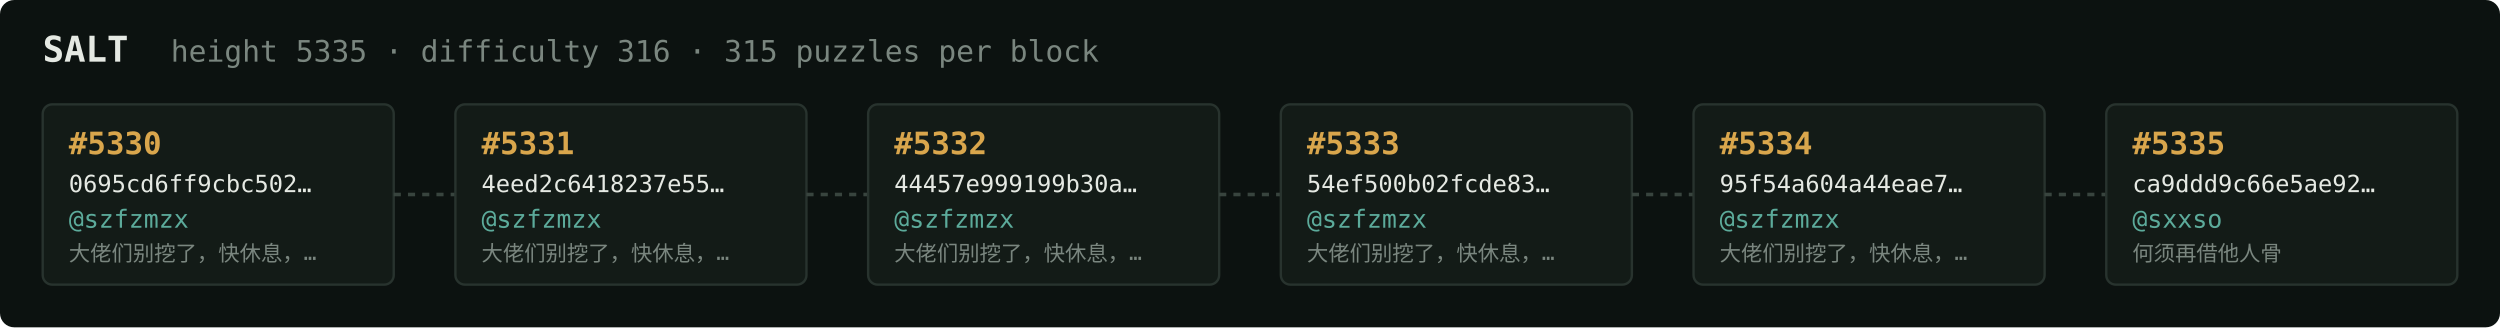
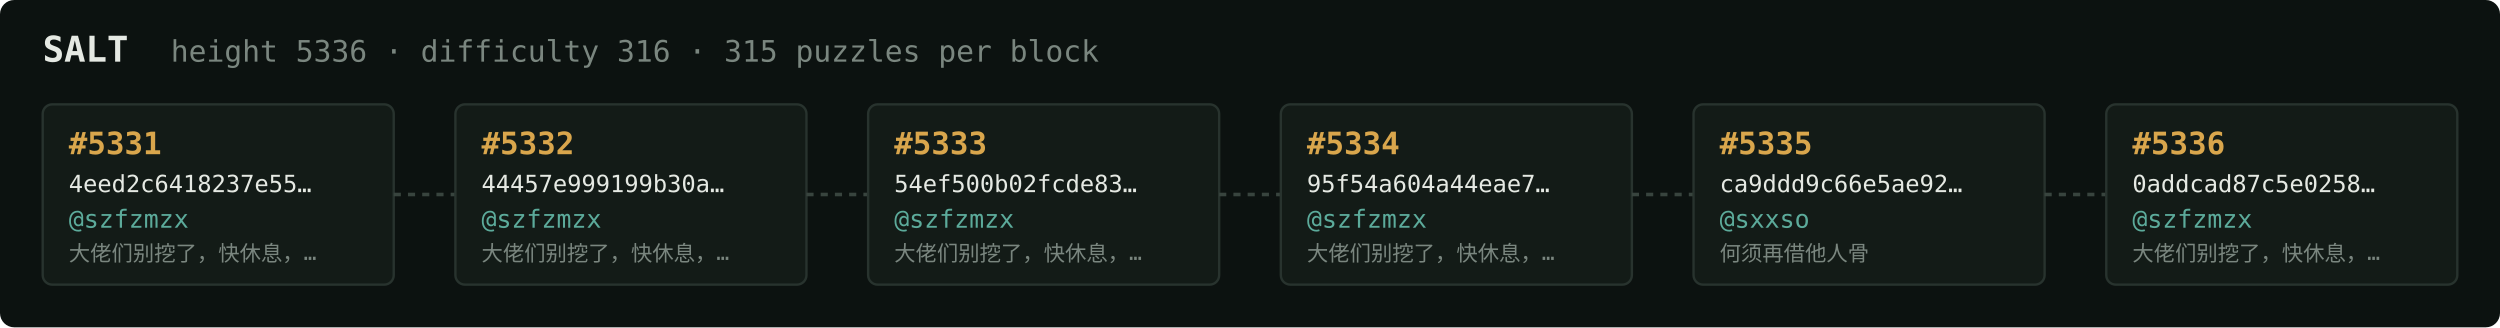
<svg xmlns="http://www.w3.org/2000/svg" width="1054" height="138" viewBox="0 0 1054 138" font-family="ui-monospace,SFMono-Regular,Menlo,monospace">
  <rect fill="#0c1210" width="1054" height="138" rx="6" />
  <text x="18" y="26" fill="#e5e9e3" font-size="15" font-weight="700">SALT</text>
-   <text x="72" y="26" fill="#7a867f" font-size="12.5">height 5335 · difficulty 316 · 315 puzzles per block</text>
+   <text x="72" y="26" fill="#7a867f" font-size="12.5">height 5336 · difficulty 316 · 315 puzzles per block</text>
  <rect x="18" y="44" width="148" height="76" rx="4" fill="#131b17" stroke="#28332e" stroke-width="1" />
-   <text x="29" y="65" fill="#d9a64c" font-size="13" font-weight="700">#5330</text>
-   <text x="29" y="81" fill="#e5e9e3" font-size="10">0695cd6ff9cbc502…</text>
+   <text x="29" y="65" fill="#d9a64c" font-size="13" font-weight="700">#5331</text>
+   <text x="29" y="81" fill="#e5e9e3" font-size="10">4eed2c6418237e55…</text>
  <text x="29" y="96" fill="#5cab9b" font-size="10.5">@szfzmzx</text>
  <text x="29" y="110" fill="#7a867f" font-size="9">大佬们别挖了，快休息，…</text>
  <line x1="166" y1="82.0" x2="192" y2="82.0" stroke="#38443e" stroke-width="1.5" stroke-dasharray="3 3" />
  <rect x="192" y="44" width="148" height="76" rx="4" fill="#131b17" stroke="#28332e" stroke-width="1" />
-   <text x="203" y="65" fill="#d9a64c" font-size="13" font-weight="700">#5331</text>
-   <text x="203" y="81" fill="#e5e9e3" font-size="10">4eed2c6418237e55…</text>
+   <text x="203" y="65" fill="#d9a64c" font-size="13" font-weight="700">#5332</text>
+   <text x="203" y="81" fill="#e5e9e3" font-size="10">44457e999199b30a…</text>
  <text x="203" y="96" fill="#5cab9b" font-size="10.5">@szfzmzx</text>
  <text x="203" y="110" fill="#7a867f" font-size="9">大佬们别挖了，快休息，…</text>
  <line x1="340" y1="82.0" x2="366" y2="82.0" stroke="#38443e" stroke-width="1.5" stroke-dasharray="3 3" />
  <rect x="366" y="44" width="148" height="76" rx="4" fill="#131b17" stroke="#28332e" stroke-width="1" />
-   <text x="377" y="65" fill="#d9a64c" font-size="13" font-weight="700">#5332</text>
-   <text x="377" y="81" fill="#e5e9e3" font-size="10">44457e999199b30a…</text>
+   <text x="377" y="65" fill="#d9a64c" font-size="13" font-weight="700">#5333</text>
+   <text x="377" y="81" fill="#e5e9e3" font-size="10">54ef500b02fcde83…</text>
  <text x="377" y="96" fill="#5cab9b" font-size="10.5">@szfzmzx</text>
  <text x="377" y="110" fill="#7a867f" font-size="9">大佬们别挖了，快休息，…</text>
  <line x1="514" y1="82.0" x2="540" y2="82.0" stroke="#38443e" stroke-width="1.5" stroke-dasharray="3 3" />
  <rect x="540" y="44" width="148" height="76" rx="4" fill="#131b17" stroke="#28332e" stroke-width="1" />
-   <text x="551" y="65" fill="#d9a64c" font-size="13" font-weight="700">#5333</text>
-   <text x="551" y="81" fill="#e5e9e3" font-size="10">54ef500b02fcde83…</text>
+   <text x="551" y="65" fill="#d9a64c" font-size="13" font-weight="700">#5334</text>
+   <text x="551" y="81" fill="#e5e9e3" font-size="10">95f54a604a44eae7…</text>
  <text x="551" y="96" fill="#5cab9b" font-size="10.5">@szfzmzx</text>
  <text x="551" y="110" fill="#7a867f" font-size="9">大佬们别挖了，快休息，…</text>
  <line x1="688" y1="82.0" x2="714" y2="82.0" stroke="#38443e" stroke-width="1.5" stroke-dasharray="3 3" />
  <rect x="714" y="44" width="148" height="76" rx="4" fill="#131b17" stroke="#28332e" stroke-width="1" />
-   <text x="725" y="65" fill="#d9a64c" font-size="13" font-weight="700">#5334</text>
-   <text x="725" y="81" fill="#e5e9e3" font-size="10">95f54a604a44eae7…</text>
-   <text x="725" y="96" fill="#5cab9b" font-size="10.5">@szfzmzx</text>
-   <text x="725" y="110" fill="#7a867f" font-size="9">大佬们别挖了，快休息，…</text>
+   <text x="725" y="65" fill="#d9a64c" font-size="13" font-weight="700">#5335</text>
+   <text x="725" y="81" fill="#e5e9e3" font-size="10">ca9ddd9c66e5ae92…</text>
+   <text x="725" y="96" fill="#5cab9b" font-size="10.5">@sxxso</text>
+   <text x="725" y="110" fill="#7a867f" font-size="9">何须再借他人骨</text>
  <line x1="862" y1="82.0" x2="888" y2="82.0" stroke="#38443e" stroke-width="1.5" stroke-dasharray="3 3" />
  <rect x="888" y="44" width="148" height="76" rx="4" fill="#131b17" stroke="#28332e" stroke-width="1" />
-   <text x="899" y="65" fill="#d9a64c" font-size="13" font-weight="700">#5335</text>
-   <text x="899" y="81" fill="#e5e9e3" font-size="10">ca9ddd9c66e5ae92…</text>
-   <text x="899" y="96" fill="#5cab9b" font-size="10.5">@sxxso</text>
-   <text x="899" y="110" fill="#7a867f" font-size="9">何须再借他人骨</text>
+   <text x="899" y="65" fill="#d9a64c" font-size="13" font-weight="700">#5336</text>
+   <text x="899" y="81" fill="#e5e9e3" font-size="10">0addcad87c5e0258…</text>
+   <text x="899" y="96" fill="#5cab9b" font-size="10.5">@szfzmzx</text>
+   <text x="899" y="110" fill="#7a867f" font-size="9">大佬们别挖了，快休息，…</text>
</svg>
